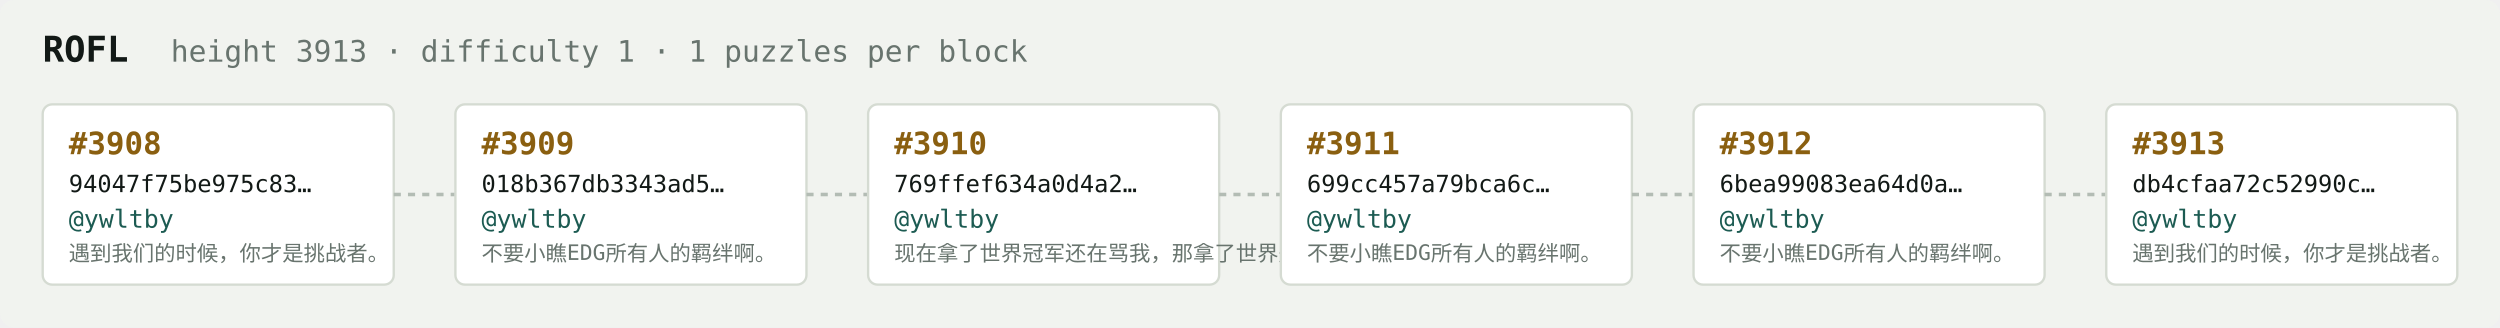
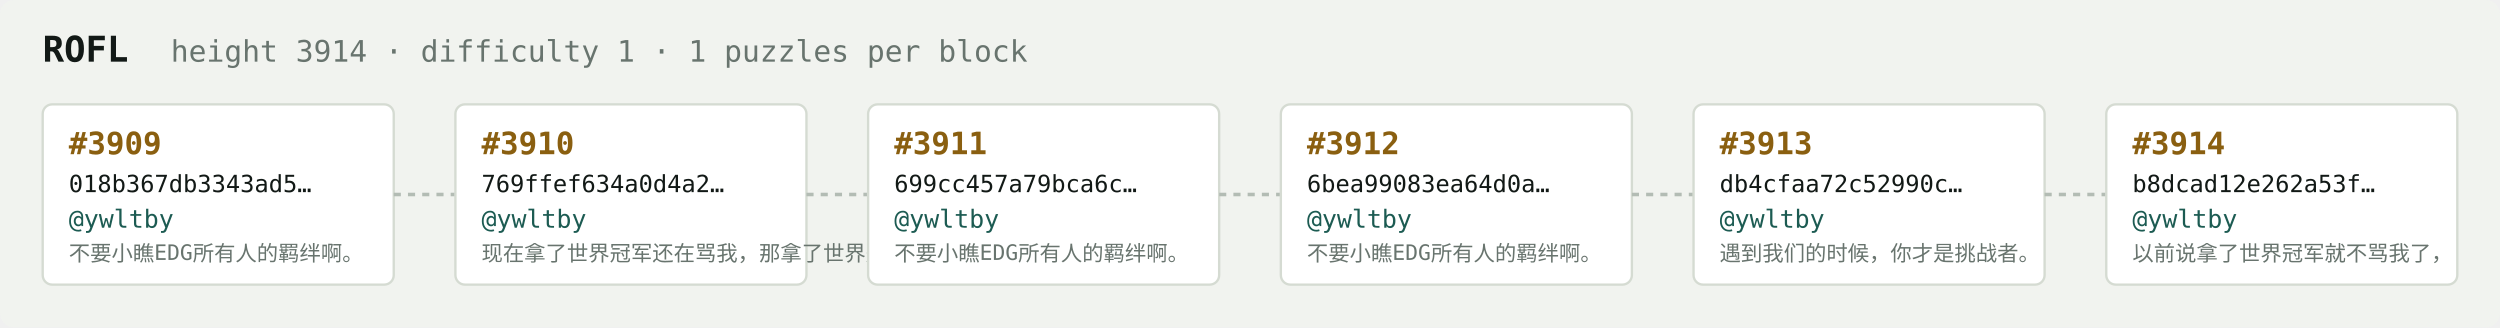
<svg xmlns="http://www.w3.org/2000/svg" width="1054" height="138" viewBox="0 0 1054 138" font-family="ui-monospace,SFMono-Regular,Menlo,monospace">
  <rect fill="#f1f3ef" width="1054" height="138" rx="6" />
  <text x="18" y="26" fill="#121916" font-size="15" font-weight="700">ROFL</text>
-   <text x="72" y="26" fill="#68746e" font-size="12.5">height 3913 · difficulty 1 · 1 puzzles per block</text>
+   <text x="72" y="26" fill="#68746e" font-size="12.5">height 3914 · difficulty 1 · 1 puzzles per block</text>
  <rect x="18" y="44" width="148" height="76" rx="4" fill="#ffffff" stroke="#d5dbd2" stroke-width="1" />
-   <text x="29" y="65" fill="#8a5f10" font-size="13" font-weight="700">#3908</text>
-   <text x="29" y="81" fill="#121916" font-size="10">94047f75be975c83…</text>
+   <text x="29" y="65" fill="#8a5f10" font-size="13" font-weight="700">#3909</text>
+   <text x="29" y="81" fill="#121916" font-size="10">018b367db3343ad5…</text>
  <text x="29" y="96" fill="#1c5b52" font-size="10.5">@ywltby</text>
-   <text x="29" y="110" fill="#68746e" font-size="9">遇到我们的时候，你才是挑战者。</text>
+   <text x="29" y="110" fill="#68746e" font-size="9">不要小瞧EDG所有人的羁绊啊。</text>
  <line x1="166" y1="82.0" x2="192" y2="82.0" stroke="#b3bcb4" stroke-width="1.5" stroke-dasharray="3 3" />
  <rect x="192" y="44" width="148" height="76" rx="4" fill="#ffffff" stroke="#d5dbd2" stroke-width="1" />
-   <text x="203" y="65" fill="#8a5f10" font-size="13" font-weight="700">#3909</text>
-   <text x="203" y="81" fill="#121916" font-size="10">018b367db3343ad5…</text>
+   <text x="203" y="65" fill="#8a5f10" font-size="13" font-weight="700">#3910</text>
+   <text x="203" y="81" fill="#121916" font-size="10">769ffef634a0d4a2…</text>
  <text x="203" y="96" fill="#1c5b52" font-size="10.5">@ywltby</text>
-   <text x="203" y="110" fill="#68746e" font-size="9">不要小瞧EDG所有人的羁绊啊。</text>
+   <text x="203" y="110" fill="#68746e" font-size="9">现在拿了世界冠军还在骂我，那拿了世界冠军有…</text>
  <line x1="340" y1="82.0" x2="366" y2="82.0" stroke="#b3bcb4" stroke-width="1.5" stroke-dasharray="3 3" />
  <rect x="366" y="44" width="148" height="76" rx="4" fill="#ffffff" stroke="#d5dbd2" stroke-width="1" />
-   <text x="377" y="65" fill="#8a5f10" font-size="13" font-weight="700">#3910</text>
-   <text x="377" y="81" fill="#121916" font-size="10">769ffef634a0d4a2…</text>
+   <text x="377" y="65" fill="#8a5f10" font-size="13" font-weight="700">#3911</text>
+   <text x="377" y="81" fill="#121916" font-size="10">699cc457a79bca6c…</text>
  <text x="377" y="96" fill="#1c5b52" font-size="10.5">@ywltby</text>
-   <text x="377" y="110" fill="#68746e" font-size="9">现在拿了世界冠军还在骂我，那拿了世界冠军有…</text>
+   <text x="377" y="110" fill="#68746e" font-size="9">不要小瞧EDG所有人的羁绊啊。</text>
  <line x1="514" y1="82.0" x2="540" y2="82.0" stroke="#b3bcb4" stroke-width="1.5" stroke-dasharray="3 3" />
  <rect x="540" y="44" width="148" height="76" rx="4" fill="#ffffff" stroke="#d5dbd2" stroke-width="1" />
-   <text x="551" y="65" fill="#8a5f10" font-size="13" font-weight="700">#3911</text>
-   <text x="551" y="81" fill="#121916" font-size="10">699cc457a79bca6c…</text>
+   <text x="551" y="65" fill="#8a5f10" font-size="13" font-weight="700">#3912</text>
+   <text x="551" y="81" fill="#121916" font-size="10">6bea99083ea64d0a…</text>
  <text x="551" y="96" fill="#1c5b52" font-size="10.5">@ywltby</text>
  <text x="551" y="110" fill="#68746e" font-size="9">不要小瞧EDG所有人的羁绊啊。</text>
  <line x1="688" y1="82.0" x2="714" y2="82.0" stroke="#b3bcb4" stroke-width="1.5" stroke-dasharray="3 3" />
  <rect x="714" y="44" width="148" height="76" rx="4" fill="#ffffff" stroke="#d5dbd2" stroke-width="1" />
-   <text x="725" y="65" fill="#8a5f10" font-size="13" font-weight="700">#3912</text>
-   <text x="725" y="81" fill="#121916" font-size="10">6bea99083ea64d0a…</text>
+   <text x="725" y="65" fill="#8a5f10" font-size="13" font-weight="700">#3913</text>
+   <text x="725" y="81" fill="#121916" font-size="10">db4cfaa72c52990c…</text>
  <text x="725" y="96" fill="#1c5b52" font-size="10.5">@ywltby</text>
-   <text x="725" y="110" fill="#68746e" font-size="9">不要小瞧EDG所有人的羁绊啊。</text>
+   <text x="725" y="110" fill="#68746e" font-size="9">遇到我们的时候，你才是挑战者。</text>
  <line x1="862" y1="82.0" x2="888" y2="82.0" stroke="#b3bcb4" stroke-width="1.5" stroke-dasharray="3 3" />
  <rect x="888" y="44" width="148" height="76" rx="4" fill="#ffffff" stroke="#d5dbd2" stroke-width="1" />
-   <text x="899" y="65" fill="#8a5f10" font-size="13" font-weight="700">#3913</text>
-   <text x="899" y="81" fill="#121916" font-size="10">db4cfaa72c52990c…</text>
+   <text x="899" y="65" fill="#8a5f10" font-size="13" font-weight="700">#3914</text>
+   <text x="899" y="81" fill="#121916" font-size="10">b8dcad12e262a53f…</text>
  <text x="899" y="96" fill="#1c5b52" font-size="10.5">@ywltby</text>
-   <text x="899" y="110" fill="#68746e" font-size="9">遇到我们的时候，你才是挑战者。</text>
+   <text x="899" y="110" fill="#68746e" font-size="9">以前说拿了世界冠军就不骂我了，</text>
</svg>
